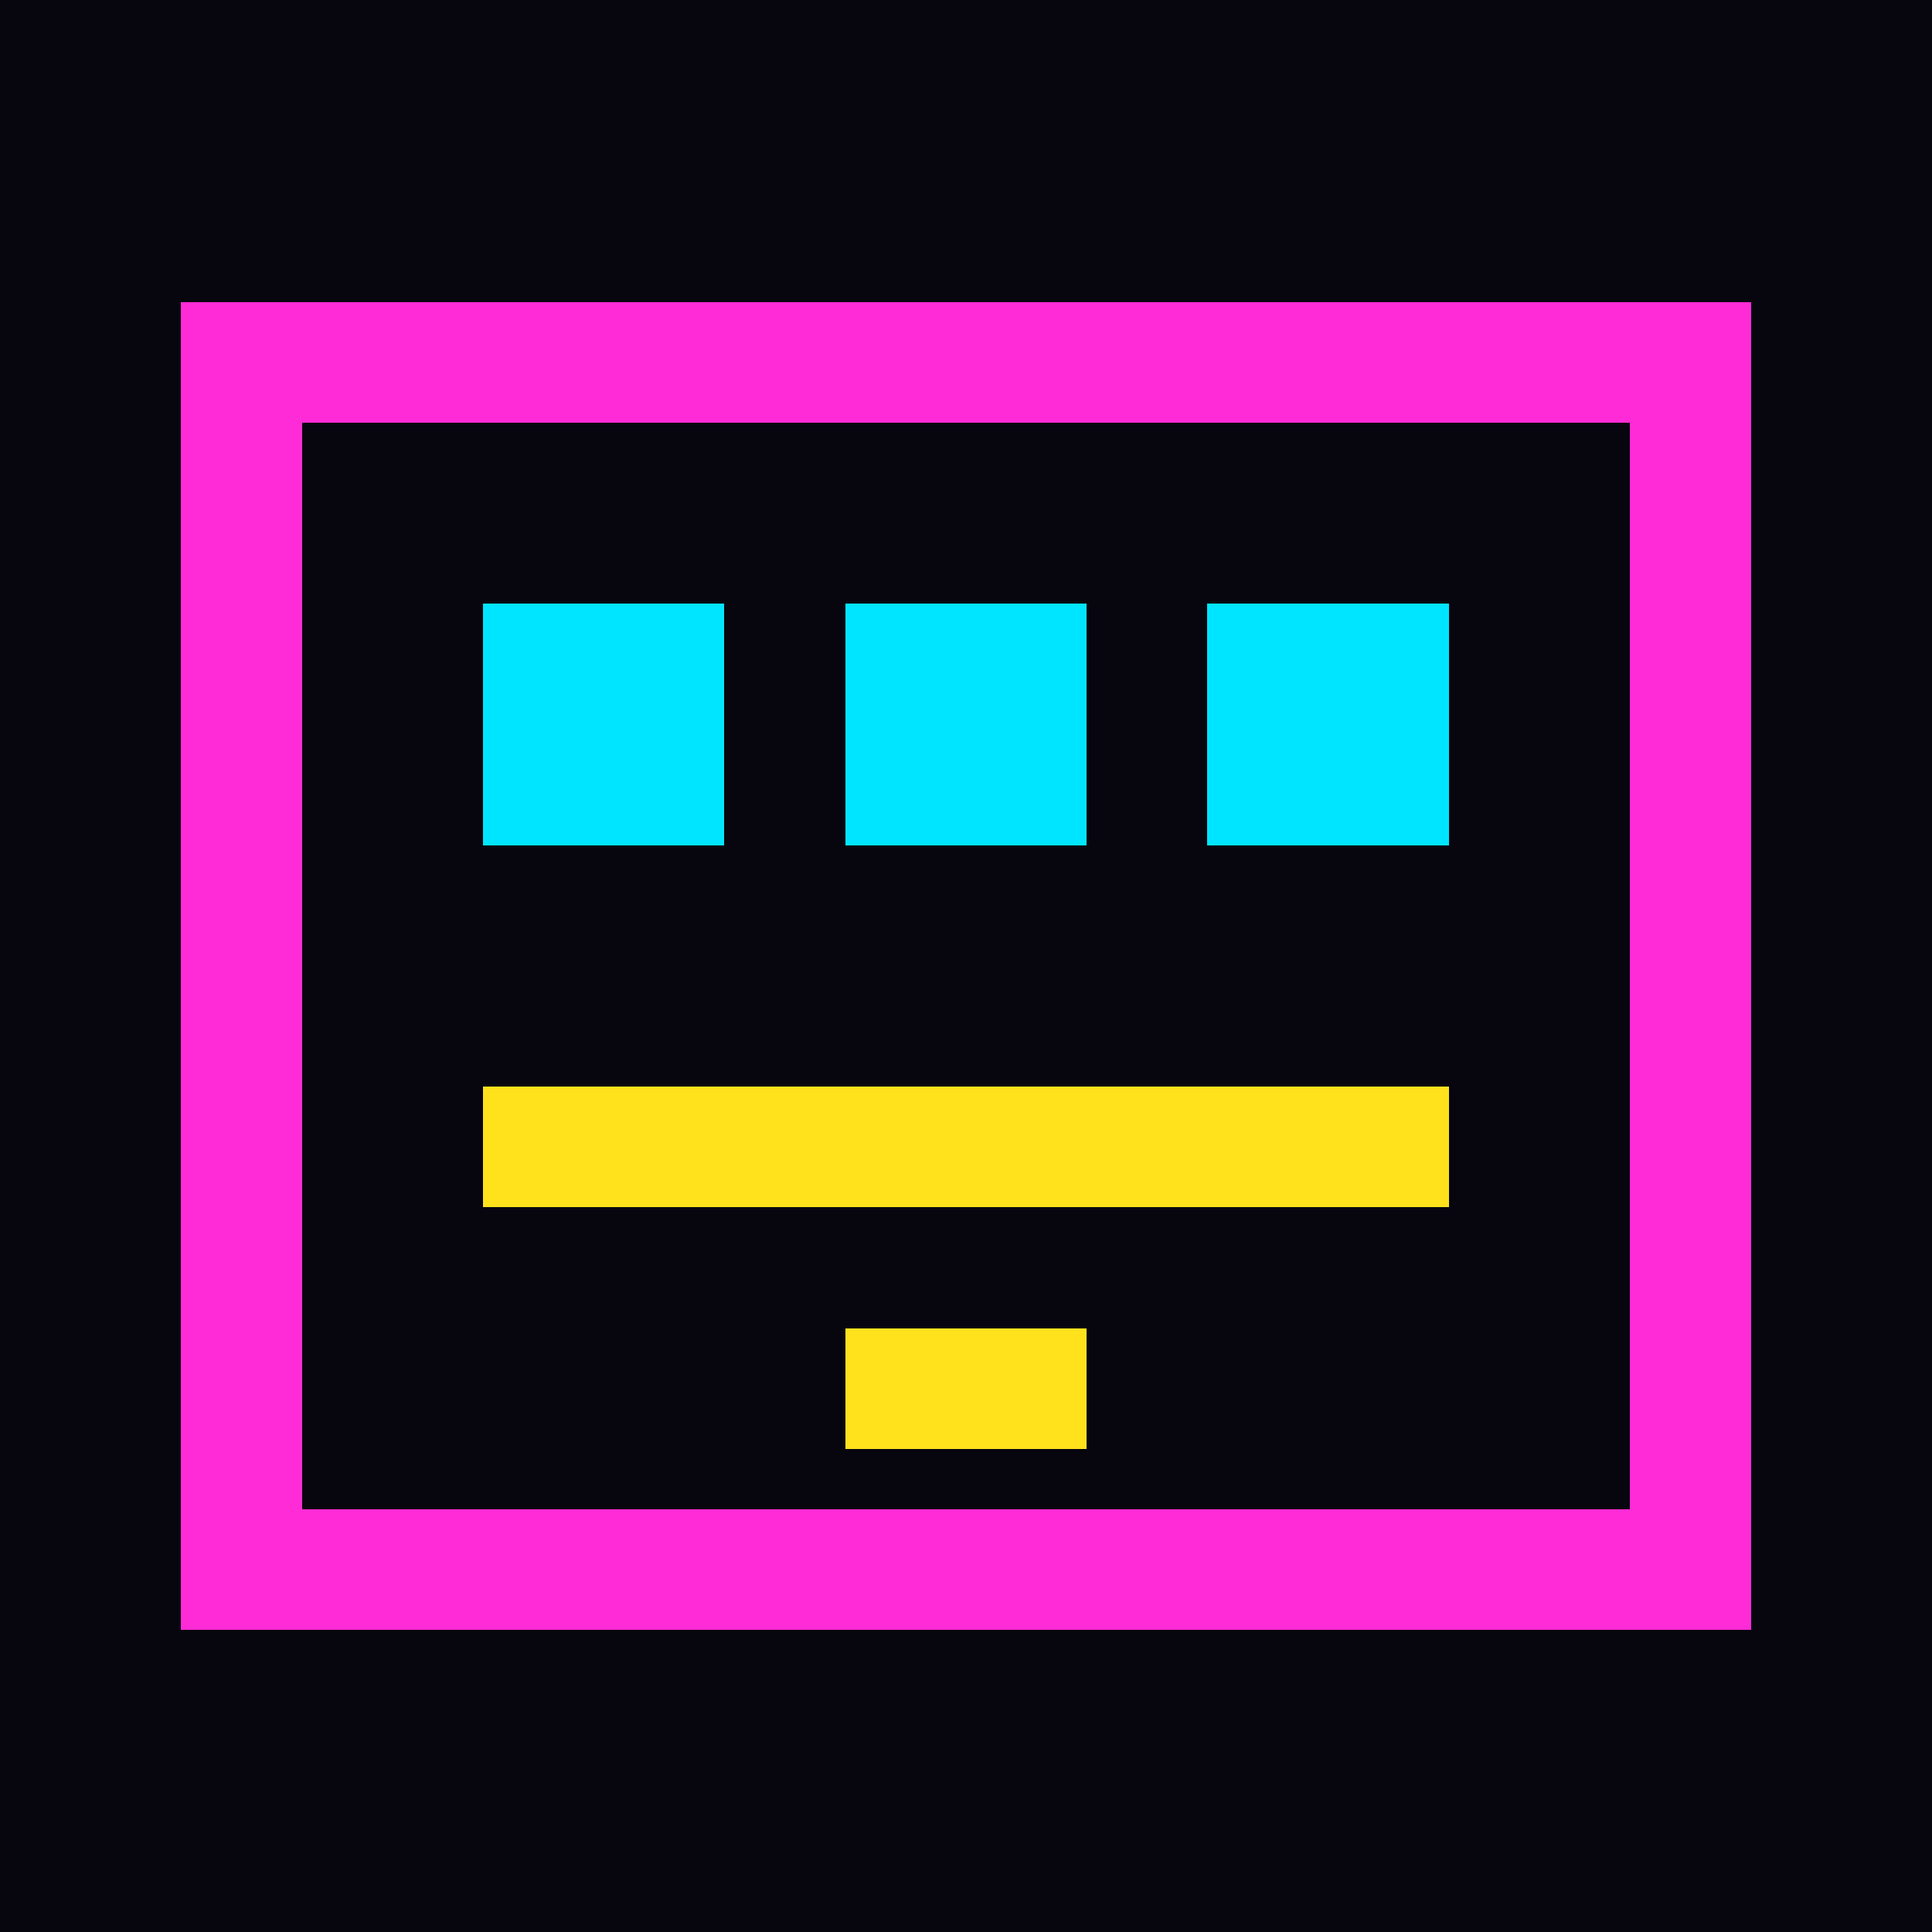
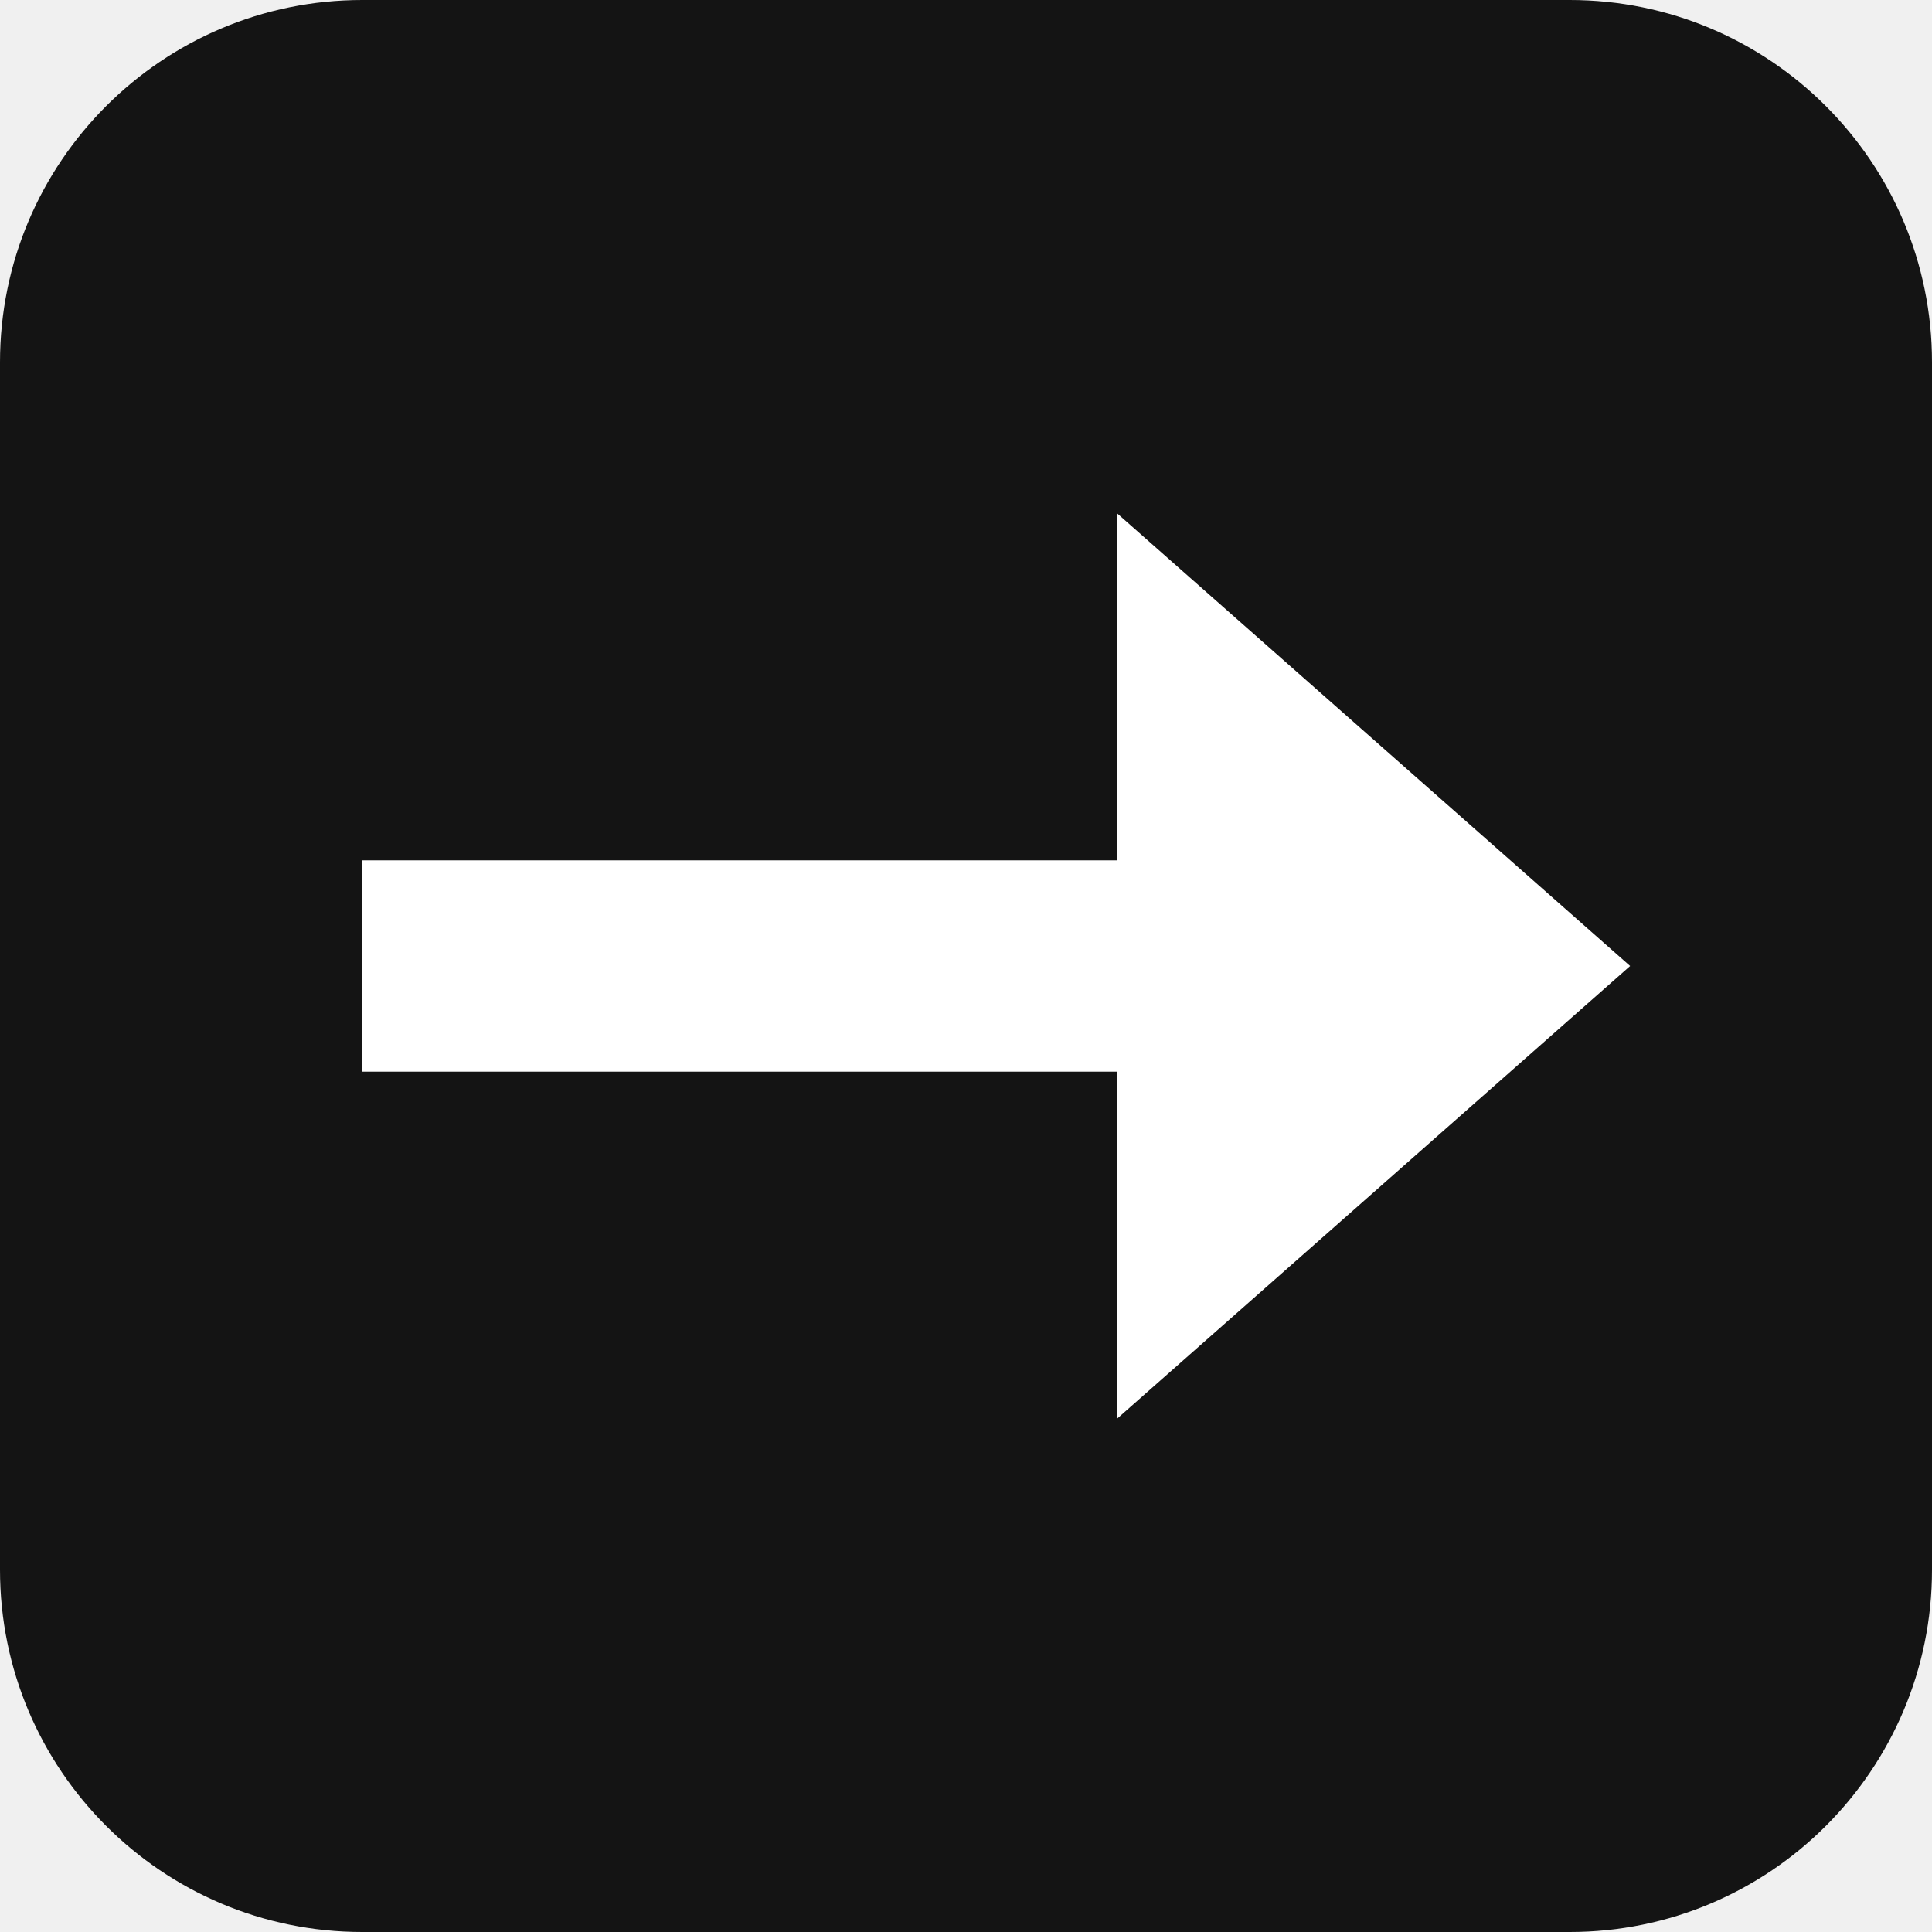
- <svg xmlns="http://www.w3.org/2000/svg" viewBox="0 0 32 32" shape-rendering="crispEdges">
-   <rect width="32" height="32" fill="#07060f" />
-   <rect x="4" y="6" width="24" height="20" fill="none" stroke="#ff2bd6" stroke-width="2" />
-   <rect x="8" y="10" width="4" height="4" fill="#00e5ff" />
-   <rect x="14" y="10" width="4" height="4" fill="#00e5ff" />
-   <rect x="20" y="10" width="4" height="4" fill="#00e5ff" />
-   <rect x="8" y="18" width="16" height="2" fill="#ffe21c" />
-   <rect x="14" y="22" width="4" height="2" fill="#ffe21c" />
+ <svg xmlns="http://www.w3.org/2000/svg" viewBox="0 0 32 32">
+   <rect width="32" height="32" rx="6" fill="#141414" />
+   <path d="M6 14.25h12.5V8.5L27 16l-8.5 7.5v-5.75H6z" fill="#ffffff" />
</svg>
